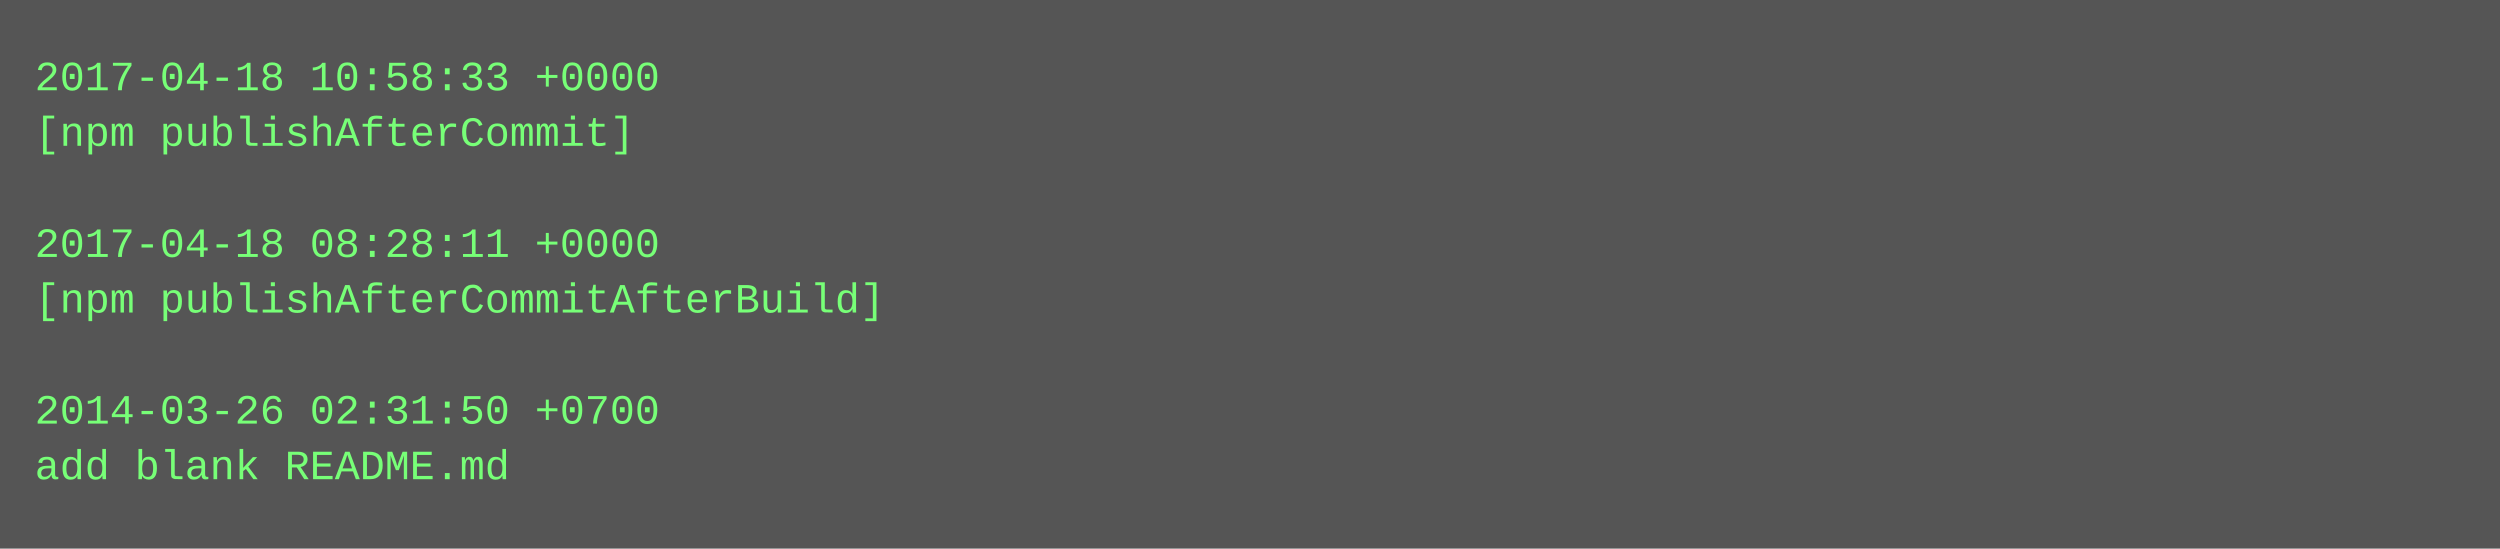
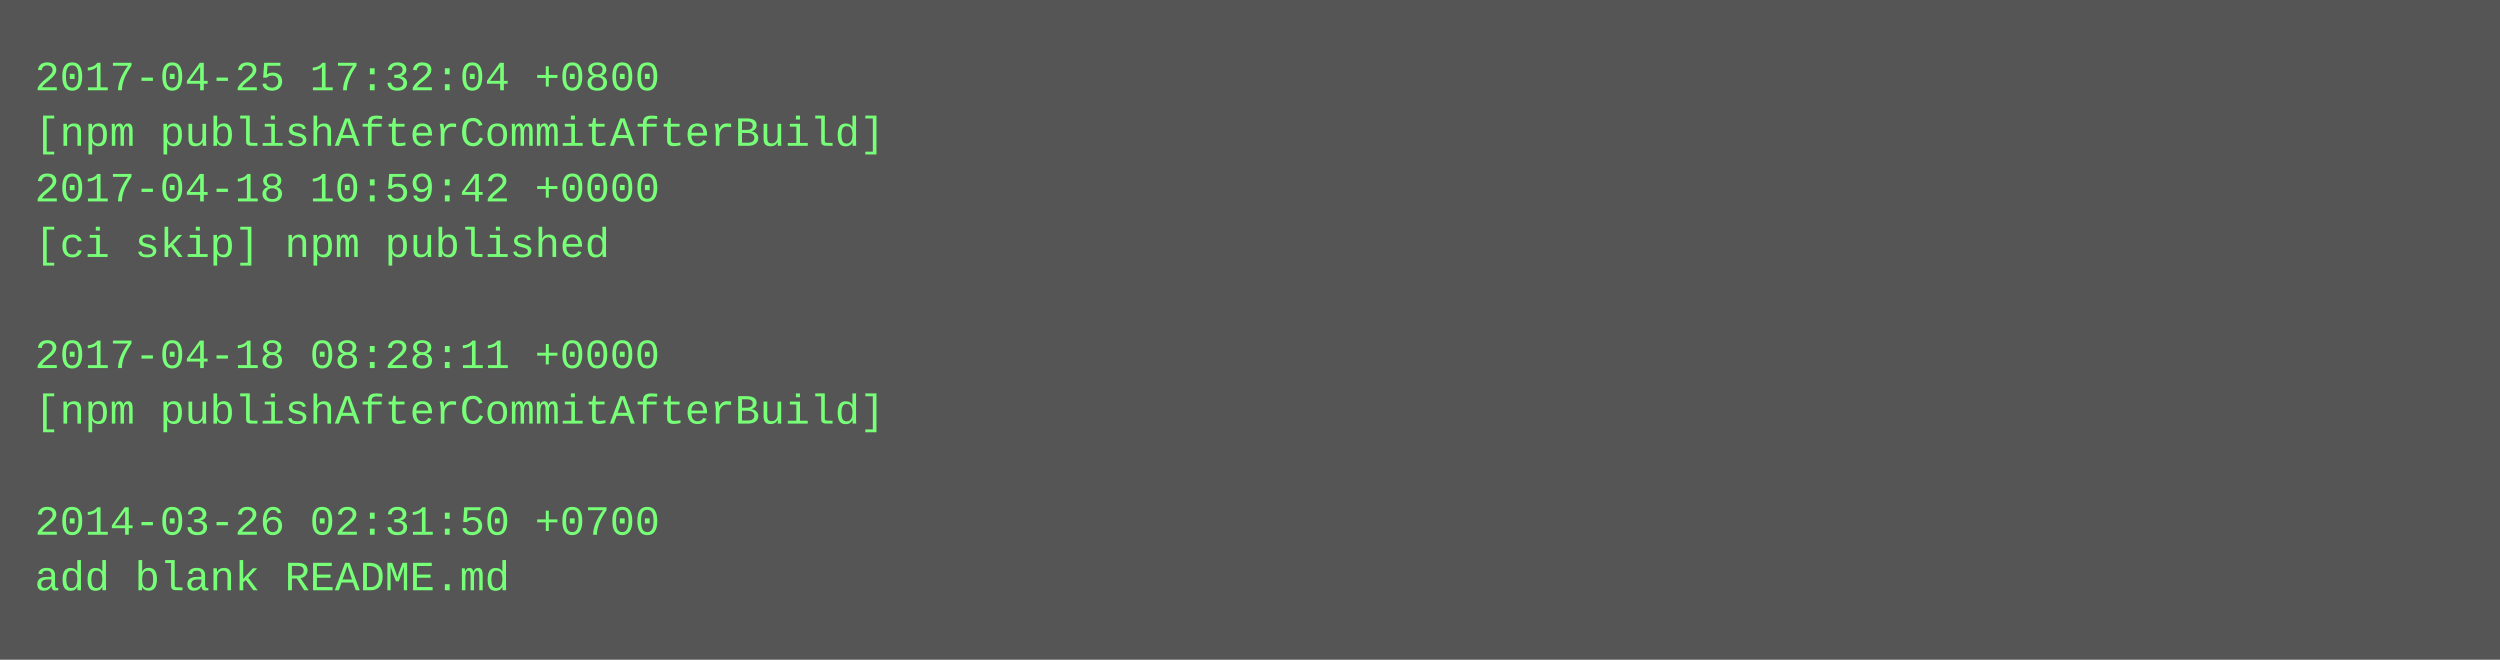
- <svg xmlns="http://www.w3.org/2000/svg" height="158" width="720">
-   <rect height="158" fill="#555" width="720" />
+ <svg xmlns="http://www.w3.org/2000/svg" height="190" width="720">
+   <rect height="190" fill="#555" width="720" />
  <text fill="#7f7" font-family="Courier New" font-size="12" xml:space="preserve">
-     <tspan x="10" y="26">2017-04-18 10:58:33 +0000</tspan>
-     <tspan x="10" y="42">[npm publishAfterCommit]</tspan>
-     <tspan x="10" y="58" />
-     <tspan x="10" y="74">2017-04-18 08:28:11 +0000</tspan>
-     <tspan x="10" y="90">[npm publishAfterCommitAfterBuild]</tspan>
-     <tspan x="10" y="106" />
-     <tspan x="10" y="122">2014-03-26 02:31:50 +0700</tspan>
-     <tspan x="10" y="138">add blank README.md</tspan>
+     <tspan x="10" y="26">2017-04-25 17:32:04 +0800</tspan>
+     <tspan x="10" y="42">[npm publishAfterCommitAfterBuild]</tspan>
+     <tspan x="10" y="58">2017-04-18 10:59:42 +0000</tspan>
+     <tspan x="10" y="74">[ci skip] npm published</tspan>
+     <tspan x="10" y="90" />
+     <tspan x="10" y="106">2017-04-18 08:28:11 +0000</tspan>
+     <tspan x="10" y="122">[npm publishAfterCommitAfterBuild]</tspan>
+     <tspan x="10" y="138" />
+     <tspan x="10" y="154">2014-03-26 02:31:50 +0700</tspan>
+     <tspan x="10" y="170">add blank README.md</tspan>
  </text>
</svg>
